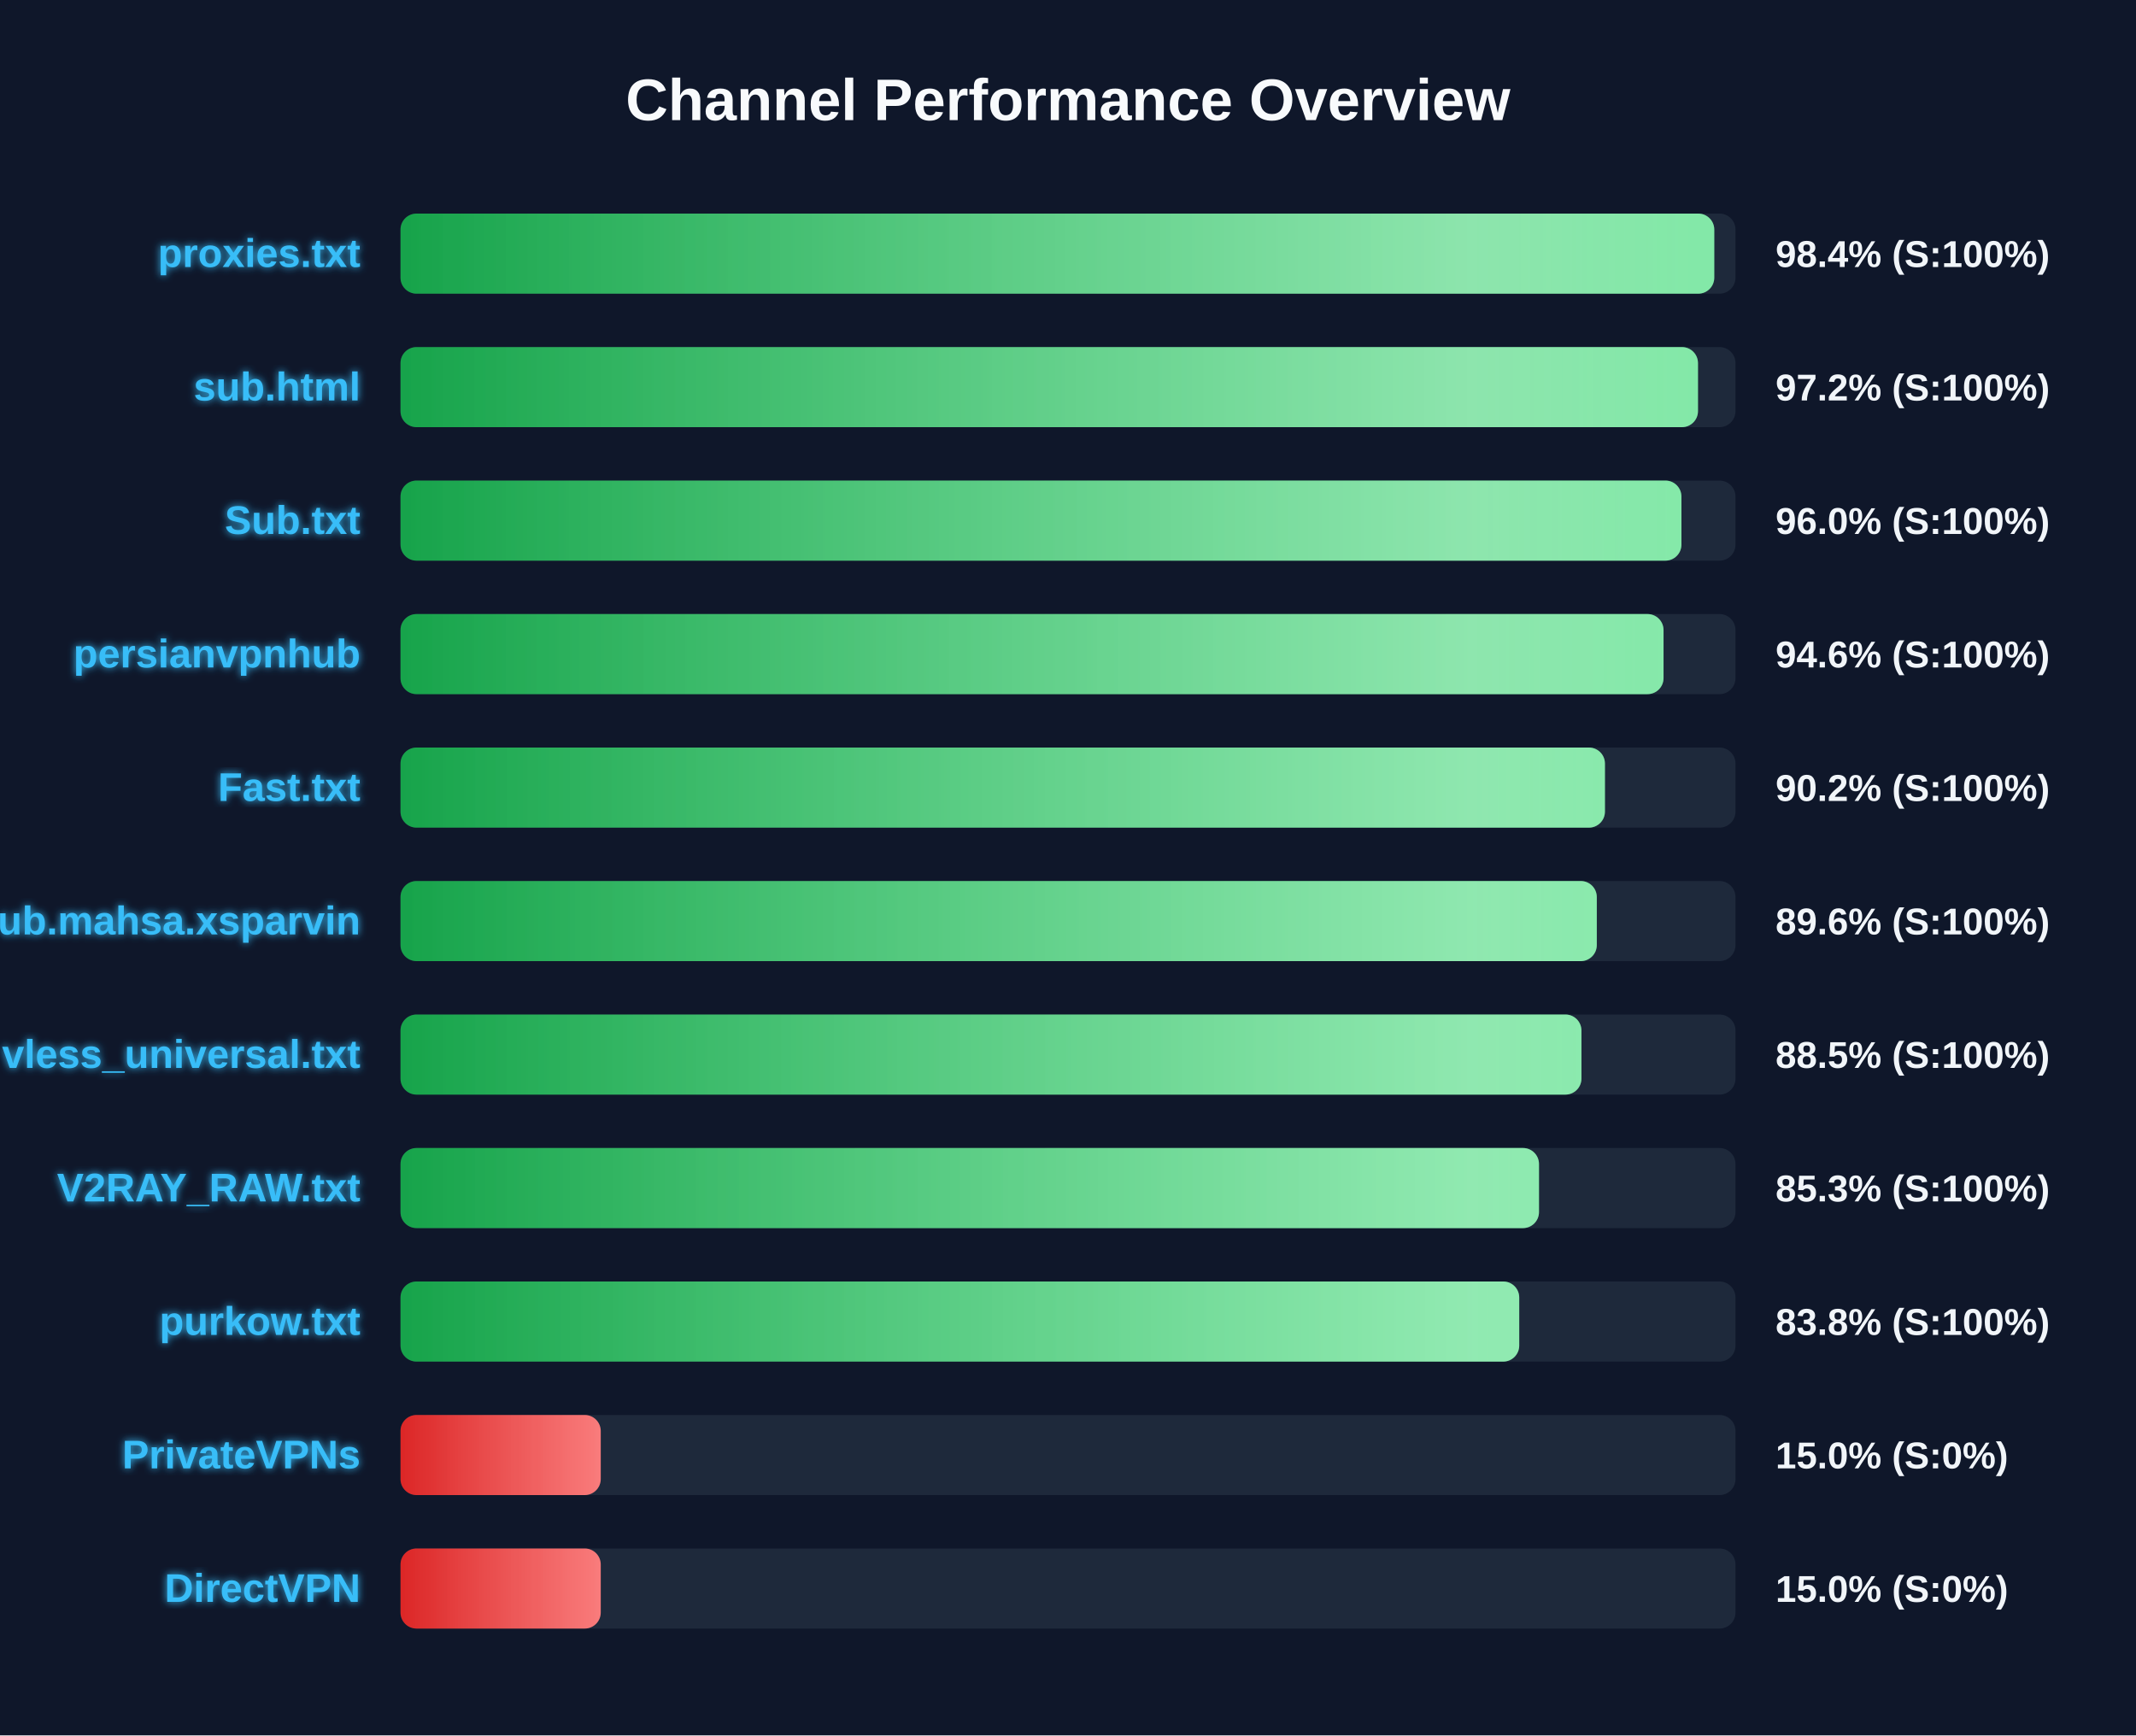
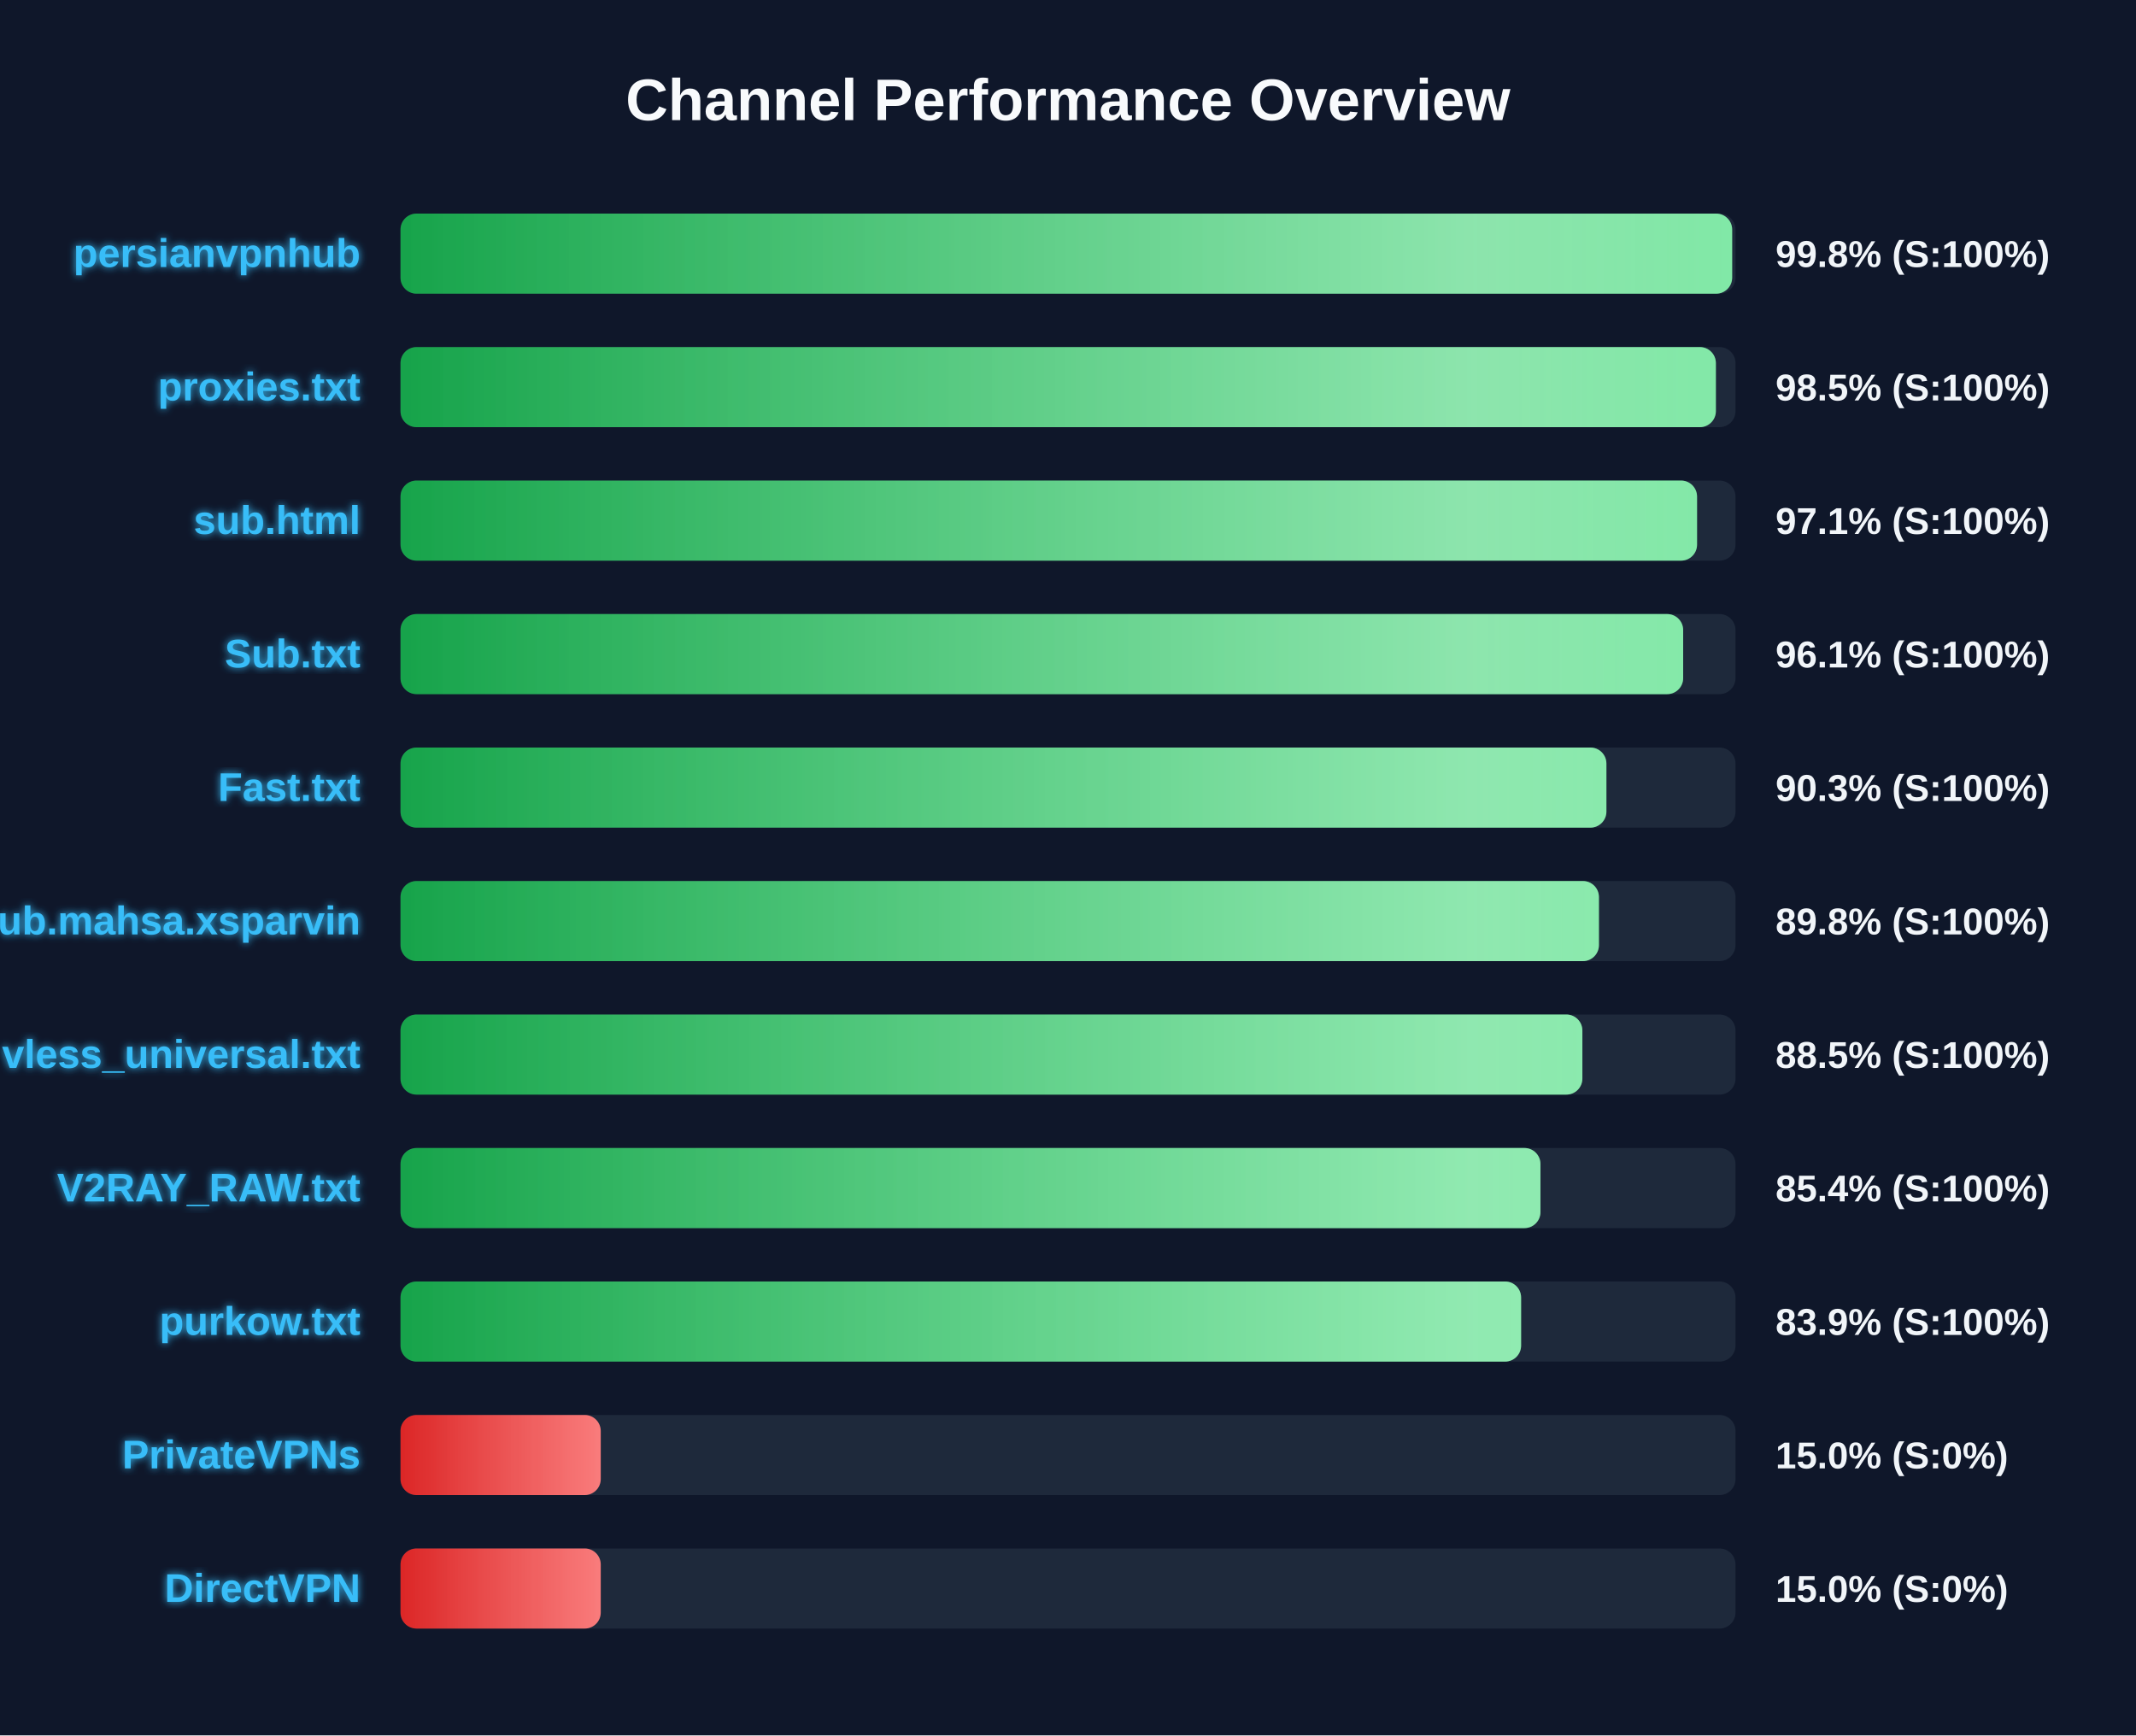
<svg xmlns="http://www.w3.org/2000/svg" width="800" height="650" version="1.1">
  <defs>
    <linearGradient id="grad-green" x1="0%" y1="0%" x2="100%" y2="0%">
      <stop offset="0%" stop-color="#16a34a" />
      <stop offset="100%" stop-color="#4ade80" />
    </linearGradient>
    <linearGradient id="grad-yellow" x1="0%" y1="0%" x2="100%" y2="0%">
      <stop offset="0%" stop-color="#ca8a04" />
      <stop offset="100%" stop-color="#fde047" />
    </linearGradient>
    <linearGradient id="grad-red" x1="0%" y1="0%" x2="100%" y2="0%">
      <stop offset="0%" stop-color="#dc2626" />
      <stop offset="100%" stop-color="#f87171" />
    </linearGradient>
    <linearGradient id="shimmer" x1="0%" y1="0%" x2="100%" y2="0%">
      <stop offset="0%" stop-color="rgba(255,255,255,0)" />
      <stop offset="50%" stop-color="rgba(255,255,255,0.4)" />
      <stop offset="100%" stop-color="rgba(255,255,255,0)" />
    </linearGradient>
    <filter id="glow" x="-20%" y="-20%" width="140%" height="140%">
      <feGaussianBlur stdDeviation="1.5" result="blur" />
      <feComposite in="SourceGraphic" in2="blur" operator="over" />
    </filter>
  </defs>
  <style>
        .bg-rect { fill: #0f172a; }
        .title { font: bold 22px 'Segoe UI', Arial, sans-serif; fill: #f8fafc; }
        .row { font: bold 15px 'Segoe UI', Arial, sans-serif; fill: #38bdf8; filter: url(#glow); }
        .score { font: bold 14px 'Segoe UI', Arial, sans-serif; fill: #f1f5f9; }
        @keyframes shimmer-anim {
            0% { transform: translateX(-100%); }
            100% { transform: translateX(200%); }
        }
        .shimmer-rect {
            animation: shimmer-anim 2.5s infinite linear;
        }
    </style>
  <rect width="100%" height="100%" class="bg-rect" />
  <text x="400" y="45" text-anchor="middle" class="title">Channel Performance Overview</text>
  <rect x="150" y="80" width="500" height="30" fill="#1e293b" rx="6" />
  <clipPath id="clip-0">
-     <rect x="150" y="80" width="492.05" height="30" rx="6" />
+     <rect x="150" y="80" width="498.75" height="30" rx="6" />
  </clipPath>
-   <rect x="150" y="80" width="492.05" height="30" fill="url(#grad-green)" rx="6" />
+   <rect x="150" y="80" width="498.75" height="30" fill="url(#grad-green)" rx="6" />
  <g clip-path="url(#clip-0)">
    <rect x="150" y="80" width="100%" height="30" fill="url(#shimmer)" class="shimmer-rect" />
  </g>
-   <text x="135" y="100" text-anchor="end" class="row">proxies.txt</text>
-   <text x="665" y="100" text-anchor="start" class="score">98.4% (S:100%)</text>
+   <text x="135" y="100" text-anchor="end" class="row">persianvpnhub</text>
+   <text x="665" y="100" text-anchor="start" class="score">99.8% (S:100%)</text>
  <rect x="150" y="130" width="500" height="30" fill="#1e293b" rx="6" />
  <clipPath id="clip-1">
-     <rect x="150" y="130" width="485.95" height="30" rx="6" />
+     <rect x="150" y="130" width="492.65" height="30" rx="6" />
  </clipPath>
-   <rect x="150" y="130" width="485.95" height="30" fill="url(#grad-green)" rx="6" />
+   <rect x="150" y="130" width="492.65" height="30" fill="url(#grad-green)" rx="6" />
  <g clip-path="url(#clip-1)">
    <rect x="150" y="130" width="100%" height="30" fill="url(#shimmer)" class="shimmer-rect" />
  </g>
-   <text x="135" y="150" text-anchor="end" class="row">sub.html</text>
-   <text x="665" y="150" text-anchor="start" class="score">97.2% (S:100%)</text>
+   <text x="135" y="150" text-anchor="end" class="row">proxies.txt</text>
+   <text x="665" y="150" text-anchor="start" class="score">98.5% (S:100%)</text>
  <rect x="150" y="180" width="500" height="30" fill="#1e293b" rx="6" />
  <clipPath id="clip-2">
-     <rect x="150" y="180" width="479.75" height="30" rx="6" />
+     <rect x="150" y="180" width="485.6" height="30" rx="6" />
  </clipPath>
-   <rect x="150" y="180" width="479.75" height="30" fill="url(#grad-green)" rx="6" />
+   <rect x="150" y="180" width="485.6" height="30" fill="url(#grad-green)" rx="6" />
  <g clip-path="url(#clip-2)">
    <rect x="150" y="180" width="100%" height="30" fill="url(#shimmer)" class="shimmer-rect" />
  </g>
-   <text x="135" y="200" text-anchor="end" class="row">Sub.txt</text>
-   <text x="665" y="200" text-anchor="start" class="score">96.0% (S:100%)</text>
+   <text x="135" y="200" text-anchor="end" class="row">sub.html</text>
+   <text x="665" y="200" text-anchor="start" class="score">97.1% (S:100%)</text>
  <rect x="150" y="230" width="500" height="30" fill="#1e293b" rx="6" />
  <clipPath id="clip-3">
-     <rect x="150" y="230" width="473.05" height="30" rx="6" />
+     <rect x="150" y="230" width="480.4" height="30" rx="6" />
  </clipPath>
-   <rect x="150" y="230" width="473.05" height="30" fill="url(#grad-green)" rx="6" />
+   <rect x="150" y="230" width="480.4" height="30" fill="url(#grad-green)" rx="6" />
  <g clip-path="url(#clip-3)">
    <rect x="150" y="230" width="100%" height="30" fill="url(#shimmer)" class="shimmer-rect" />
  </g>
-   <text x="135" y="250" text-anchor="end" class="row">persianvpnhub</text>
-   <text x="665" y="250" text-anchor="start" class="score">94.6% (S:100%)</text>
+   <text x="135" y="250" text-anchor="end" class="row">Sub.txt</text>
+   <text x="665" y="250" text-anchor="start" class="score">96.1% (S:100%)</text>
  <rect x="150" y="280" width="500" height="30" fill="#1e293b" rx="6" />
  <clipPath id="clip-4">
-     <rect x="150" y="280" width="451.1" height="30" rx="6" />
+     <rect x="150" y="280" width="451.65" height="30" rx="6" />
  </clipPath>
-   <rect x="150" y="280" width="451.1" height="30" fill="url(#grad-green)" rx="6" />
+   <rect x="150" y="280" width="451.65" height="30" fill="url(#grad-green)" rx="6" />
  <g clip-path="url(#clip-4)">
    <rect x="150" y="280" width="100%" height="30" fill="url(#shimmer)" class="shimmer-rect" />
  </g>
  <text x="135" y="300" text-anchor="end" class="row">Fast.txt</text>
-   <text x="665" y="300" text-anchor="start" class="score">90.2% (S:100%)</text>
+   <text x="665" y="300" text-anchor="start" class="score">90.3% (S:100%)</text>
  <rect x="150" y="330" width="500" height="30" fill="#1e293b" rx="6" />
  <clipPath id="clip-5">
-     <rect x="150" y="330" width="448.05" height="30" rx="6" />
+     <rect x="150" y="330" width="448.85" height="30" rx="6" />
  </clipPath>
-   <rect x="150" y="330" width="448.05" height="30" fill="url(#grad-green)" rx="6" />
+   <rect x="150" y="330" width="448.85" height="30" fill="url(#grad-green)" rx="6" />
  <g clip-path="url(#clip-5)">
    <rect x="150" y="330" width="100%" height="30" fill="url(#shimmer)" class="shimmer-rect" />
  </g>
  <text x="135" y="350" text-anchor="end" class="row">Sub.mahsa.xsparvin</text>
-   <text x="665" y="350" text-anchor="start" class="score">89.6% (S:100%)</text>
+   <text x="665" y="350" text-anchor="start" class="score">89.8% (S:100%)</text>
  <rect x="150" y="380" width="500" height="30" fill="#1e293b" rx="6" />
  <clipPath id="clip-6">
-     <rect x="150" y="380" width="442.3" height="30" rx="6" />
+     <rect x="150" y="380" width="442.65" height="30" rx="6" />
  </clipPath>
-   <rect x="150" y="380" width="442.3" height="30" fill="url(#grad-green)" rx="6" />
+   <rect x="150" y="380" width="442.65" height="30" fill="url(#grad-green)" rx="6" />
  <g clip-path="url(#clip-6)">
    <rect x="150" y="380" width="100%" height="30" fill="url(#shimmer)" class="shimmer-rect" />
  </g>
  <text x="135" y="400" text-anchor="end" class="row">vless_universal.txt</text>
  <text x="665" y="400" text-anchor="start" class="score">88.5% (S:100%)</text>
  <rect x="150" y="430" width="500" height="30" fill="#1e293b" rx="6" />
  <clipPath id="clip-7">
-     <rect x="150" y="430" width="426.4" height="30" rx="6" />
+     <rect x="150" y="430" width="426.95" height="30" rx="6" />
  </clipPath>
-   <rect x="150" y="430" width="426.4" height="30" fill="url(#grad-green)" rx="6" />
+   <rect x="150" y="430" width="426.95" height="30" fill="url(#grad-green)" rx="6" />
  <g clip-path="url(#clip-7)">
    <rect x="150" y="430" width="100%" height="30" fill="url(#shimmer)" class="shimmer-rect" />
  </g>
  <text x="135" y="450" text-anchor="end" class="row">V2RAY_RAW.txt</text>
-   <text x="665" y="450" text-anchor="start" class="score">85.3% (S:100%)</text>
+   <text x="665" y="450" text-anchor="start" class="score">85.4% (S:100%)</text>
  <rect x="150" y="480" width="500" height="30" fill="#1e293b" rx="6" />
  <clipPath id="clip-8">
-     <rect x="150" y="480" width="419.0" height="30" rx="6" />
+     <rect x="150" y="480" width="419.7" height="30" rx="6" />
  </clipPath>
-   <rect x="150" y="480" width="419.0" height="30" fill="url(#grad-green)" rx="6" />
+   <rect x="150" y="480" width="419.7" height="30" fill="url(#grad-green)" rx="6" />
  <g clip-path="url(#clip-8)">
    <rect x="150" y="480" width="100%" height="30" fill="url(#shimmer)" class="shimmer-rect" />
  </g>
  <text x="135" y="500" text-anchor="end" class="row">purkow.txt</text>
-   <text x="665" y="500" text-anchor="start" class="score">83.8% (S:100%)</text>
+   <text x="665" y="500" text-anchor="start" class="score">83.9% (S:100%)</text>
  <rect x="150" y="530" width="500" height="30" fill="#1e293b" rx="6" />
  <clipPath id="clip-9">
    <rect x="150" y="530" width="75.0" height="30" rx="6" />
  </clipPath>
  <rect x="150" y="530" width="75.0" height="30" fill="url(#grad-red)" rx="6" />
  <g clip-path="url(#clip-9)">
    <rect x="150" y="530" width="100%" height="30" fill="url(#shimmer)" class="shimmer-rect" />
  </g>
  <text x="135" y="550" text-anchor="end" class="row">PrivateVPNs</text>
  <text x="665" y="550" text-anchor="start" class="score">15.0% (S:0%)</text>
  <rect x="150" y="580" width="500" height="30" fill="#1e293b" rx="6" />
  <clipPath id="clip-10">
    <rect x="150" y="580" width="75.0" height="30" rx="6" />
  </clipPath>
  <rect x="150" y="580" width="75.0" height="30" fill="url(#grad-red)" rx="6" />
  <g clip-path="url(#clip-10)">
    <rect x="150" y="580" width="100%" height="30" fill="url(#shimmer)" class="shimmer-rect" />
  </g>
  <text x="135" y="600" text-anchor="end" class="row">DirectVPN</text>
  <text x="665" y="600" text-anchor="start" class="score">15.0% (S:0%)</text>
</svg>
